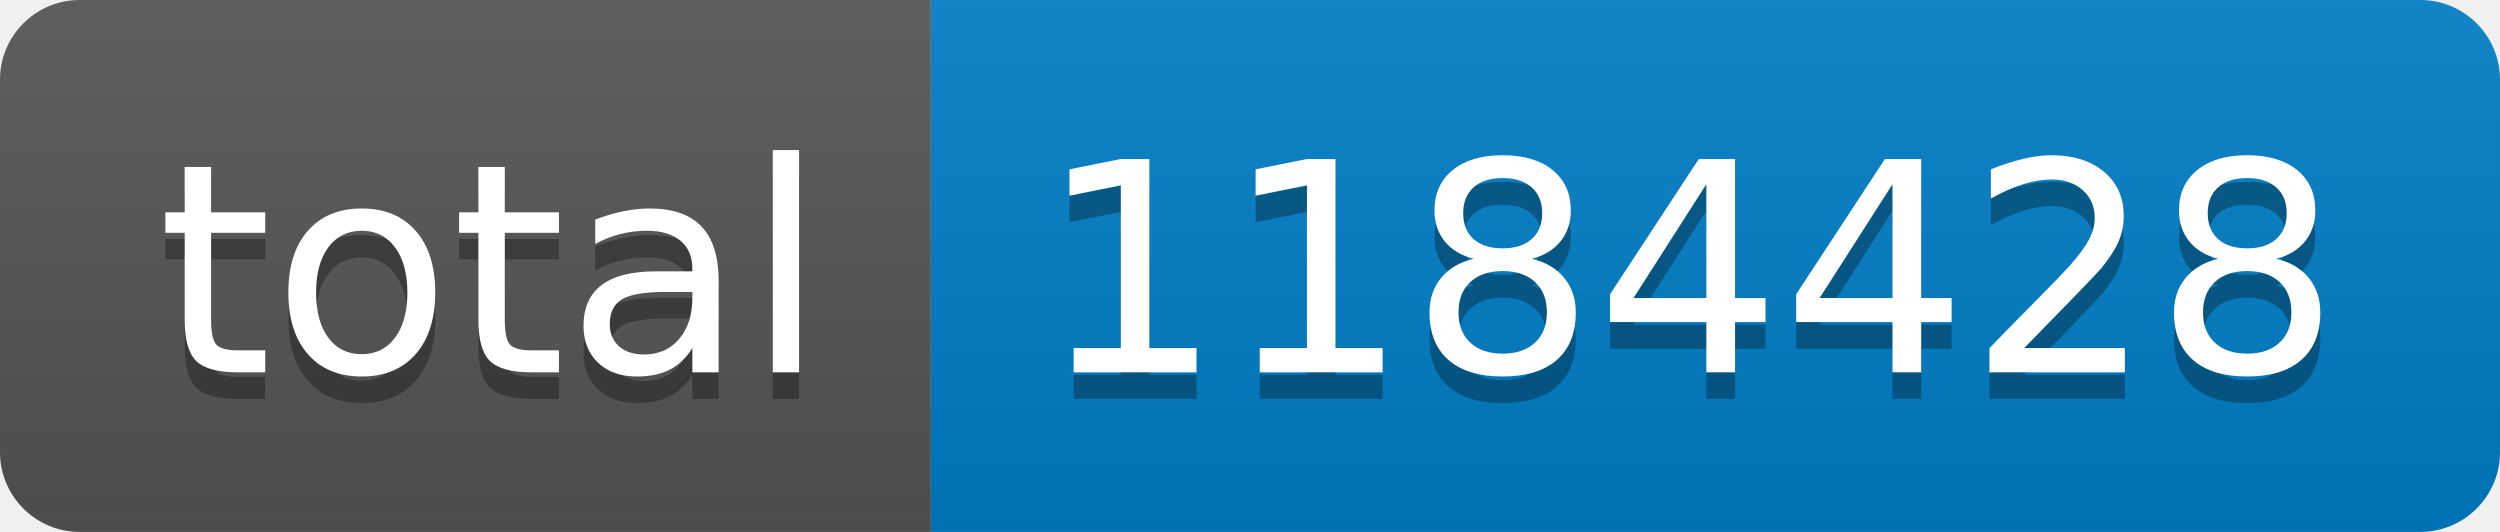
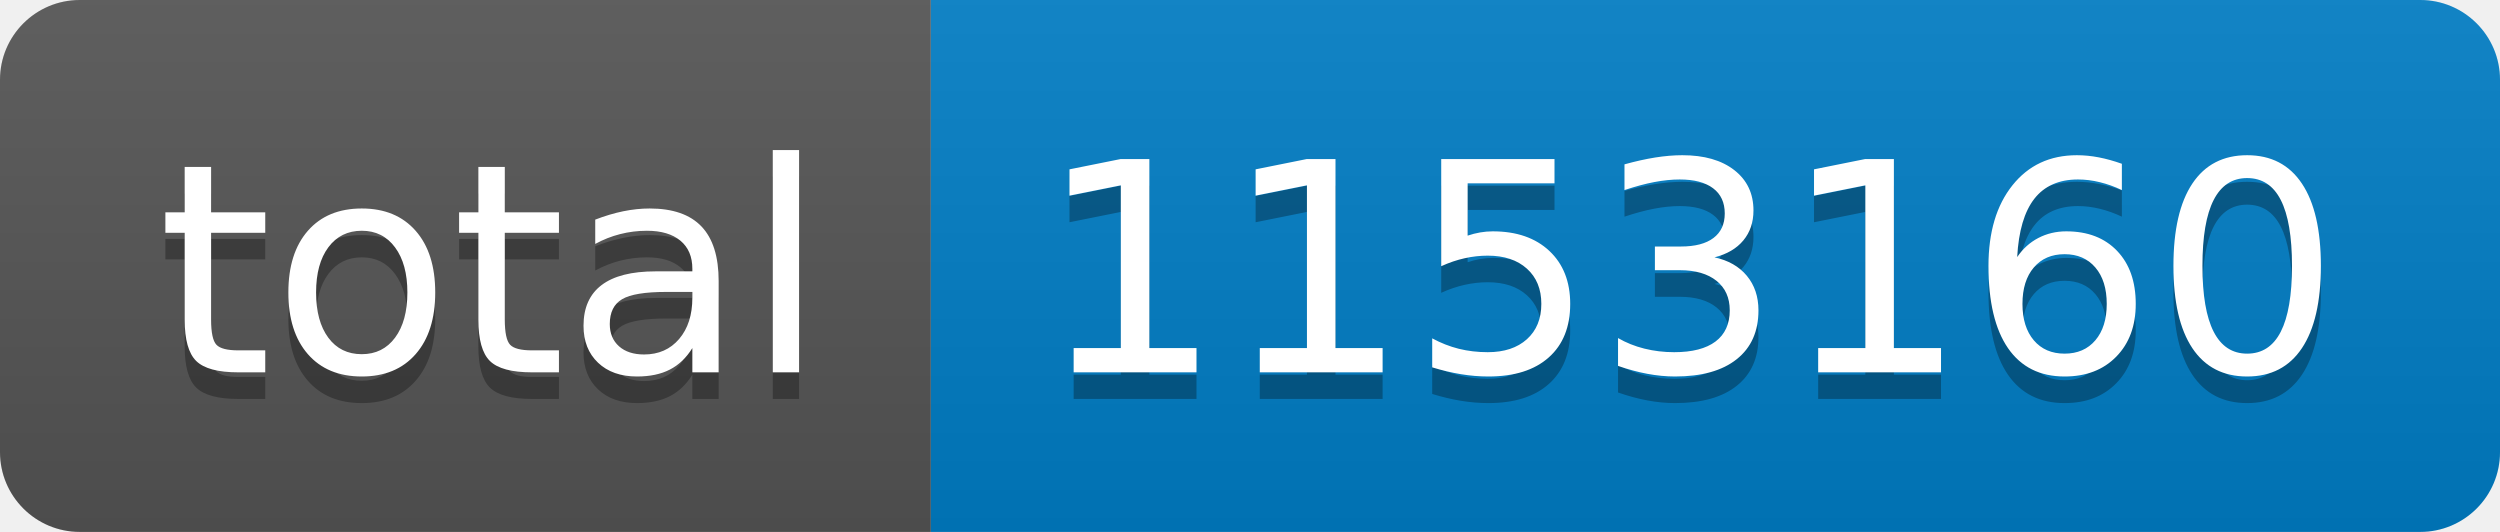
- <svg xmlns="http://www.w3.org/2000/svg" width="94" height="20" role="img" aria-label="total: 1184428">
+ <svg xmlns="http://www.w3.org/2000/svg" width="94" height="20" role="img" aria-label="total: 1153160">
  <linearGradient id="s" x2="0" y2="100%">
    <stop offset="0" stop-color="#bbb" stop-opacity=".1" />
    <stop offset="1" stop-opacity=".1" />
  </linearGradient>
  <clipPath id="r">
    <rect width="94" height="20" rx="3" fill="#fff" />
  </clipPath>
  <g clip-path="url(#r)">
    <rect width="35" height="20" fill="#555" />
    <rect x="35" width="59" height="20" fill="#007ec6" />
    <rect width="94" height="20" fill="url(#s)" />
  </g>
  <g fill="#fff" text-anchor="middle" font-family="Verdana,Geneva,DejaVu Sans,sans-serif" text-rendering="geometricPrecision" font-size="110">
    <text aria-hidden="true" x="185" y="150" fill="#010101" fill-opacity=".3" transform="scale(.1)" textLength="250">total</text>
    <text x="185" y="140" transform="scale(.1)" fill="#fff" textLength="250">total</text>
-     <text aria-hidden="true" x="635" y="150" fill="#010101" fill-opacity=".3" transform="scale(.1)" textLength="490">1184428</text>
-     <text x="635" y="140" transform="scale(.1)" fill="#fff" textLength="490">1184428</text>
+     <text aria-hidden="true" x="635" y="150" fill="#010101" fill-opacity=".3" transform="scale(.1)" textLength="490">1153160</text>
+     <text x="635" y="140" transform="scale(.1)" fill="#fff" textLength="490">1153160</text>
  </g>
</svg>
